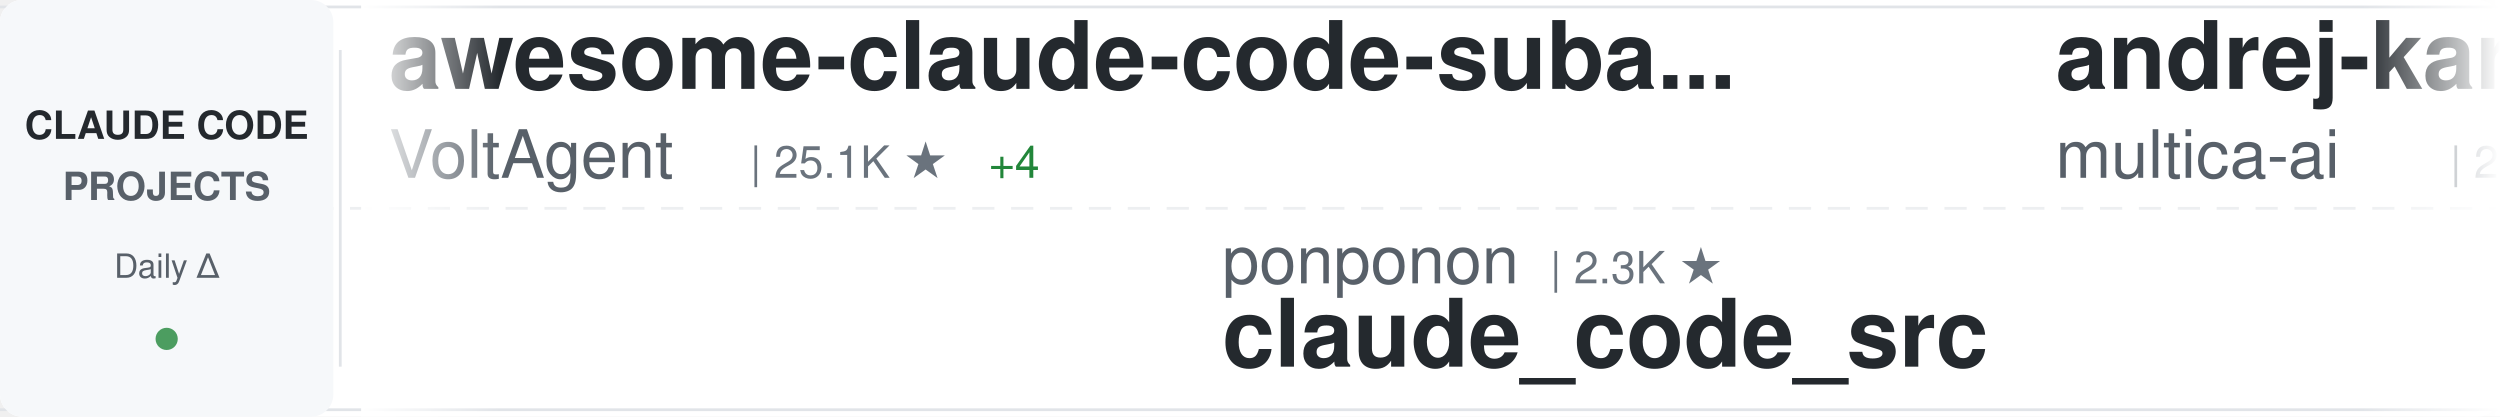
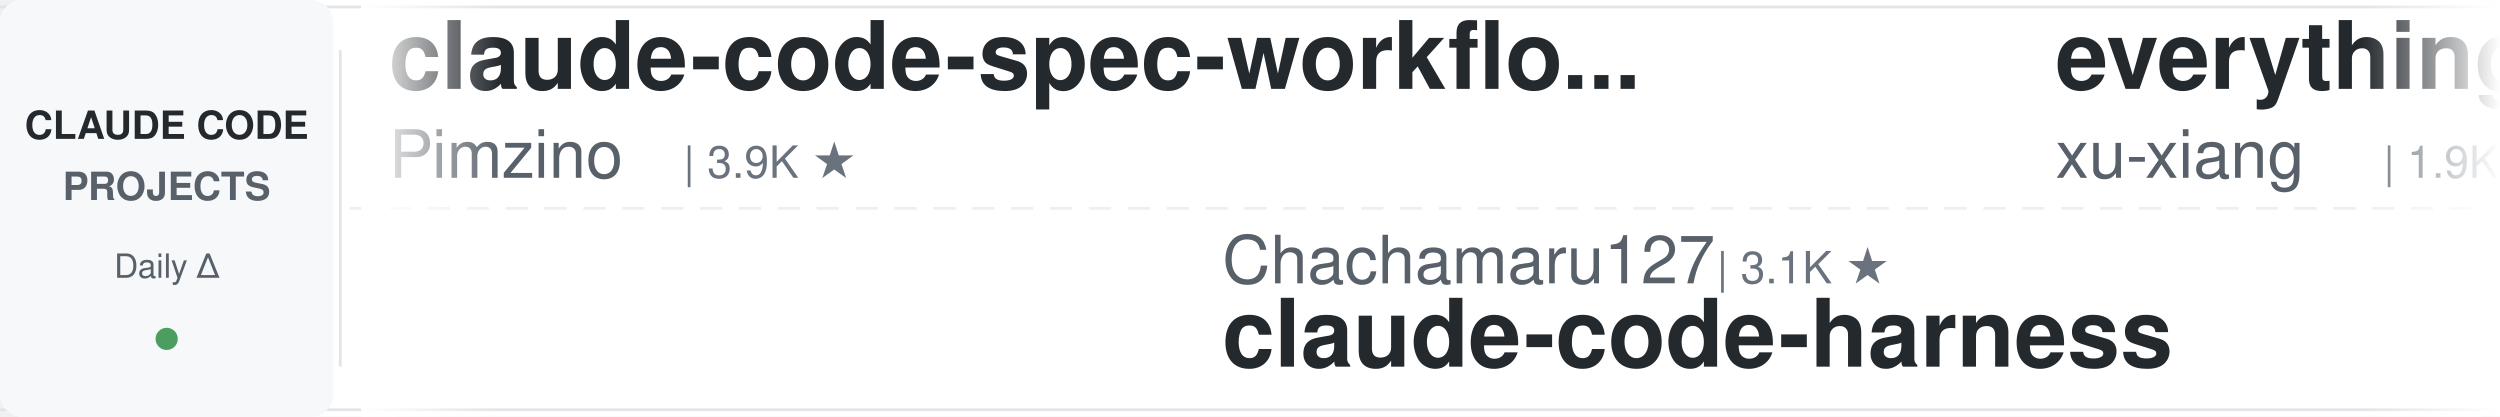
<svg xmlns="http://www.w3.org/2000/svg" width="900" height="150">
  <defs>
    <linearGradient id="awesomeLeftFade" x1="0%" y1="0%" x2="100%" y2="0%">
      <stop offset="0%" style="stop-color:#ffffff;stop-opacity:1" />
      <stop offset="100%" style="stop-color:#ffffff;stop-opacity:0" />
    </linearGradient>
    <linearGradient id="awesomeRightFade" x1="0%" y1="0%" x2="100%" y2="0%">
      <stop offset="0%" style="stop-color:#ffffff;stop-opacity:0" />
      <stop offset="100%" style="stop-color:#ffffff;stop-opacity:1" />
    </linearGradient>
  </defs>
  <rect width="900" height="150" fill="#ffffff" rx="8" />
  <rect x="0" y="2" width="900" height="1" fill="#e1e4e8" />
  <rect x="0" y="147" width="900" height="1" fill="#e1e4e8" />
  <line x1="0" y1="75" x2="900" y2="75" stroke="#e1e4e8" stroke-width="1" stroke-dasharray="8 6" opacity="0.6" />
  <rect x="0" y="0" width="120" height="150" fill="#f6f8fa" rx="8" />
  <text x="60" y="50" font-family="-apple-system, BlinkMacSystemFont, 'Segoe UI', Helvetica, Arial, sans-serif" font-size="14" font-weight="600" fill="#24292e" text-anchor="middle">CLAUDE CODE</text>
  <text x="60" y="72" font-family="-apple-system, BlinkMacSystemFont, 'Segoe UI', Helvetica, Arial, sans-serif" font-size="14" font-weight="600" fill="#586069" text-anchor="middle">PROJECTS</text>
  <text x="60" y="100" font-family="-apple-system, BlinkMacSystemFont, 'Segoe UI', Helvetica, Arial, sans-serif" font-size="12" font-weight="500" fill="#586069" text-anchor="middle">Daily Δ</text>
  <circle cx="60" cy="122" r="4" fill="#22863a" opacity="0.8" />
  <rect x="122" y="18" width="1" height="114" fill="#e1e4e8" />
  <clipPath id="awesomeTickerClip">
    <rect x="130" y="0" width="770" height="150" />
  </clipPath>
  <g clip-path="url(#awesomeTickerClip)">
    <g id="awesomeTickerItems">
      <animateTransform attributeName="transform" attributeType="XML" type="translate" from="0 0" to="-3000 0" dur="54s" repeatCount="indefinite" />
      <g transform="translate(0, 0)">
-         <text x="140" y="32" font-family="-apple-system, BlinkMacSystemFont, 'Segoe UI', Helvetica, Arial, sans-serif" font-size="34" font-weight="600" fill="#24292e">awesome-claude-code-suba...</text>
-         <text x="140" y="64" font-family="-apple-system, BlinkMacSystemFont, 'Segoe UI', Helvetica, Arial, sans-serif" font-size="24" font-weight="400" fill="#586069">VoltAgent</text>
-         <text x="270" y="64" font-family="-apple-system, BlinkMacSystemFont, 'Segoe UI', Helvetica, Arial, sans-serif" font-size="16" font-weight="500" fill="#6a737d">| 25.1K ★</text>
-         <text x="356" y="64" font-family="-apple-system, BlinkMacSystemFont, 'Segoe UI', Helvetica, Arial, sans-serif" font-size="16" font-weight="500" fill="#22863a"> +4</text>
+         <text x="140" y="32" font-family="-apple-system, BlinkMacSystemFont, 'Segoe UI', Helvetica, Arial, sans-serif" font-size="34" font-weight="600" fill="#24292e">claude-code-spec-workflo...</text>
+         <text x="140" y="64" font-family="-apple-system, BlinkMacSystemFont, 'Segoe UI', Helvetica, Arial, sans-serif" font-size="24" font-weight="400" fill="#586069">Pimzino</text>
+         <text x="246" y="64" font-family="-apple-system, BlinkMacSystemFont, 'Segoe UI', Helvetica, Arial, sans-serif" font-size="16" font-weight="500" fill="#6a737d">| 3.9K ★</text>
      </g>
      <g transform="translate(300, 0)">
-         <text x="140" y="102" font-family="-apple-system, BlinkMacSystemFont, 'Segoe UI', Helvetica, Arial, sans-serif" font-size="24" font-weight="400" fill="#586069">ponponon</text>
-         <text x="258" y="102" font-family="-apple-system, BlinkMacSystemFont, 'Segoe UI', Helvetica, Arial, sans-serif" font-size="16" font-weight="500" fill="#6a737d">| 2.3K ★</text>
-         <text x="140" y="132" font-family="-apple-system, BlinkMacSystemFont, 'Segoe UI', Helvetica, Arial, sans-serif" font-size="34" font-weight="600" fill="#24292e">claude_code_src</text>
+         <text x="140" y="102" font-family="-apple-system, BlinkMacSystemFont, 'Segoe UI', Helvetica, Arial, sans-serif" font-size="24" font-weight="400" fill="#586069">Chachamaru127</text>
+         <text x="318" y="102" font-family="-apple-system, BlinkMacSystemFont, 'Segoe UI', Helvetica, Arial, sans-serif" font-size="16" font-weight="500" fill="#6a737d">| 3.1K ★</text>
+         <text x="140" y="132" font-family="-apple-system, BlinkMacSystemFont, 'Segoe UI', Helvetica, Arial, sans-serif" font-size="34" font-weight="600" fill="#24292e">claude-code-harness</text>
      </g>
      <g transform="translate(600, 0)">
-         <text x="140" y="32" font-family="-apple-system, BlinkMacSystemFont, 'Segoe UI', Helvetica, Arial, sans-serif" font-size="34" font-weight="600" fill="#24292e">andrej-karpathy-skills</text>
-         <text x="140" y="64" font-family="-apple-system, BlinkMacSystemFont, 'Segoe UI', Helvetica, Arial, sans-serif" font-size="24" font-weight="400" fill="#586069">multica-ai</text>
-         <text x="282" y="64" font-family="-apple-system, BlinkMacSystemFont, 'Segoe UI', Helvetica, Arial, sans-serif" font-size="16" font-weight="500" fill="#6a737d">| 212.9K ★</text>
-         <text x="377" y="64" font-family="-apple-system, BlinkMacSystemFont, 'Segoe UI', Helvetica, Arial, sans-serif" font-size="16" font-weight="500" fill="#22863a"> +32</text>
-       </g>
-       <g transform="translate(900, 0)">
-         <text x="140" y="102" font-family="-apple-system, BlinkMacSystemFont, 'Segoe UI', Helvetica, Arial, sans-serif" font-size="24" font-weight="400" fill="#586069">darcyegb</text>
-         <text x="258" y="102" font-family="-apple-system, BlinkMacSystemFont, 'Segoe UI', Helvetica, Arial, sans-serif" font-size="16" font-weight="500" fill="#6a737d">| 762 ★</text>
-         <text x="140" y="132" font-family="-apple-system, BlinkMacSystemFont, 'Segoe UI', Helvetica, Arial, sans-serif" font-size="34" font-weight="600" fill="#24292e">ClaudeCodeAgents</text>
-       </g>
-       <g transform="translate(1200, 0)">
        <text x="140" y="32" font-family="-apple-system, BlinkMacSystemFont, 'Segoe UI', Helvetica, Arial, sans-serif" font-size="34" font-weight="600" fill="#24292e">everything-claude-code-z...</text>
        <text x="140" y="64" font-family="-apple-system, BlinkMacSystemFont, 'Segoe UI', Helvetica, Arial, sans-serif" font-size="24" font-weight="400" fill="#586069">xu-xiang</text>
        <text x="258" y="64" font-family="-apple-system, BlinkMacSystemFont, 'Segoe UI', Helvetica, Arial, sans-serif" font-size="16" font-weight="500" fill="#6a737d">| 1.9K ★</text>
-         <text x="335" y="64" font-family="-apple-system, BlinkMacSystemFont, 'Segoe UI', Helvetica, Arial, sans-serif" font-size="16" font-weight="500" fill="#22863a"> +1</text>
+       </g>
+       <g transform="translate(900, 0)">
+         <text x="140" y="102" font-family="-apple-system, BlinkMacSystemFont, 'Segoe UI', Helvetica, Arial, sans-serif" font-size="24" font-weight="400" fill="#586069">fuergaosi233</text>
+         <text x="306" y="102" font-family="-apple-system, BlinkMacSystemFont, 'Segoe UI', Helvetica, Arial, sans-serif" font-size="16" font-weight="500" fill="#6a737d">| 2.8K ★</text>
+         <text x="140" y="132" font-family="-apple-system, BlinkMacSystemFont, 'Segoe UI', Helvetica, Arial, sans-serif" font-size="34" font-weight="600" fill="#24292e">claude-code-proxy</text>
+       </g>
+       <g transform="translate(1200, 0)">
+         <text x="140" y="32" font-family="-apple-system, BlinkMacSystemFont, 'Segoe UI', Helvetica, Arial, sans-serif" font-size="34" font-weight="600" fill="#24292e">ClaudeCodeAgents</text>
+         <text x="140" y="64" font-family="-apple-system, BlinkMacSystemFont, 'Segoe UI', Helvetica, Arial, sans-serif" font-size="24" font-weight="400" fill="#586069">darcyegb</text>
+         <text x="258" y="64" font-family="-apple-system, BlinkMacSystemFont, 'Segoe UI', Helvetica, Arial, sans-serif" font-size="16" font-weight="500" fill="#6a737d">| 762 ★</text>
      </g>
      <g transform="translate(1500, 0)">
-         <text x="140" y="102" font-family="-apple-system, BlinkMacSystemFont, 'Segoe UI', Helvetica, Arial, sans-serif" font-size="24" font-weight="400" fill="#586069">krusemediallc</text>
-         <text x="318" y="102" font-family="-apple-system, BlinkMacSystemFont, 'Segoe UI', Helvetica, Arial, sans-serif" font-size="16" font-weight="500" fill="#6a737d">| 1.5K ★</text>
-         <text x="140" y="132" font-family="-apple-system, BlinkMacSystemFont, 'Segoe UI', Helvetica, Arial, sans-serif" font-size="34" font-weight="600" fill="#24292e">arcads-claude-code</text>
+         <text x="140" y="102" font-family="-apple-system, BlinkMacSystemFont, 'Segoe UI', Helvetica, Arial, sans-serif" font-size="24" font-weight="400" fill="#586069">jqueryscript</text>
+         <text x="306" y="102" font-family="-apple-system, BlinkMacSystemFont, 'Segoe UI', Helvetica, Arial, sans-serif" font-size="16" font-weight="500" fill="#6a737d">| 514 ★</text>
+         <text x="140" y="132" font-family="-apple-system, BlinkMacSystemFont, 'Segoe UI', Helvetica, Arial, sans-serif" font-size="34" font-weight="600" fill="#24292e">awesome-claude-code</text>
      </g>
      <g transform="translate(1800, 0)">
-         <text x="140" y="32" font-family="-apple-system, BlinkMacSystemFont, 'Segoe UI', Helvetica, Arial, sans-serif" font-size="34" font-weight="600" fill="#24292e">claude-code-proxy</text>
-         <text x="140" y="64" font-family="-apple-system, BlinkMacSystemFont, 'Segoe UI', Helvetica, Arial, sans-serif" font-size="24" font-weight="400" fill="#586069">fuergaosi233</text>
-         <text x="306" y="64" font-family="-apple-system, BlinkMacSystemFont, 'Segoe UI', Helvetica, Arial, sans-serif" font-size="16" font-weight="500" fill="#6a737d">| 2.8K ★</text>
+         <text x="140" y="32" font-family="-apple-system, BlinkMacSystemFont, 'Segoe UI', Helvetica, Arial, sans-serif" font-size="34" font-weight="600" fill="#24292e">claude-code-hooks-master...</text>
+         <text x="140" y="64" font-family="-apple-system, BlinkMacSystemFont, 'Segoe UI', Helvetica, Arial, sans-serif" font-size="24" font-weight="400" fill="#586069">disler</text>
+         <text x="234" y="64" font-family="-apple-system, BlinkMacSystemFont, 'Segoe UI', Helvetica, Arial, sans-serif" font-size="16" font-weight="500" fill="#6a737d">| 3.9K ★</text>
      </g>
      <g transform="translate(2100, 0)">
-         <text x="140" y="102" font-family="-apple-system, BlinkMacSystemFont, 'Segoe UI', Helvetica, Arial, sans-serif" font-size="24" font-weight="400" fill="#586069">Piebald-AI</text>
-         <text x="282" y="102" font-family="-apple-system, BlinkMacSystemFont, 'Segoe UI', Helvetica, Arial, sans-serif" font-size="16" font-weight="500" fill="#6a737d">| 12.7K ★</text>
-         <text x="368" y="102" font-family="-apple-system, BlinkMacSystemFont, 'Segoe UI', Helvetica, Arial, sans-serif" font-size="16" font-weight="500" fill="#22863a"> +1</text>
-         <text x="140" y="132" font-family="-apple-system, BlinkMacSystemFont, 'Segoe UI', Helvetica, Arial, sans-serif" font-size="34" font-weight="600" fill="#24292e">claude-code-system-promp...</text>
+         <text x="140" y="102" font-family="-apple-system, BlinkMacSystemFont, 'Segoe UI', Helvetica, Arial, sans-serif" font-size="24" font-weight="400" fill="#586069">pedrohcgs</text>
+         <text x="270" y="102" font-family="-apple-system, BlinkMacSystemFont, 'Segoe UI', Helvetica, Arial, sans-serif" font-size="16" font-weight="500" fill="#6a737d">| 1.6K ★</text>
+         <text x="347" y="102" font-family="-apple-system, BlinkMacSystemFont, 'Segoe UI', Helvetica, Arial, sans-serif" font-size="16" font-weight="500" fill="#22863a"> +1</text>
+         <text x="140" y="132" font-family="-apple-system, BlinkMacSystemFont, 'Segoe UI', Helvetica, Arial, sans-serif" font-size="34" font-weight="600" fill="#24292e">claude-code-my-workflow</text>
      </g>
      <g transform="translate(2400, 0)">
-         <text x="140" y="32" font-family="-apple-system, BlinkMacSystemFont, 'Segoe UI', Helvetica, Arial, sans-serif" font-size="34" font-weight="600" fill="#24292e">how-claude-code-works</text>
-         <text x="140" y="64" font-family="-apple-system, BlinkMacSystemFont, 'Segoe UI', Helvetica, Arial, sans-serif" font-size="24" font-weight="400" fill="#586069">Windy3f3f3f3f</text>
-         <text x="318" y="64" font-family="-apple-system, BlinkMacSystemFont, 'Segoe UI', Helvetica, Arial, sans-serif" font-size="16" font-weight="500" fill="#6a737d">| 3.6K ★</text>
-         <text x="395" y="64" font-family="-apple-system, BlinkMacSystemFont, 'Segoe UI', Helvetica, Arial, sans-serif" font-size="16" font-weight="500" fill="#22863a"> +1</text>
+         <text x="140" y="32" font-family="-apple-system, BlinkMacSystemFont, 'Segoe UI', Helvetica, Arial, sans-serif" font-size="34" font-weight="600" fill="#24292e">claude-code-source</text>
+         <text x="140" y="64" font-family="-apple-system, BlinkMacSystemFont, 'Segoe UI', Helvetica, Arial, sans-serif" font-size="24" font-weight="400" fill="#586069">hangsman</text>
+         <text x="258" y="64" font-family="-apple-system, BlinkMacSystemFont, 'Segoe UI', Helvetica, Arial, sans-serif" font-size="16" font-weight="500" fill="#6a737d">| 794 ★</text>
      </g>
      <g transform="translate(2700, 0)">
-         <text x="140" y="102" font-family="-apple-system, BlinkMacSystemFont, 'Segoe UI', Helvetica, Arial, sans-serif" font-size="24" font-weight="400" fill="#586069">diet103</text>
-         <text x="246" y="102" font-family="-apple-system, BlinkMacSystemFont, 'Segoe UI', Helvetica, Arial, sans-serif" font-size="16" font-weight="500" fill="#6a737d">| 10.0K ★</text>
-         <text x="140" y="132" font-family="-apple-system, BlinkMacSystemFont, 'Segoe UI', Helvetica, Arial, sans-serif" font-size="34" font-weight="600" fill="#24292e">claude-code-infrastructu...</text>
+         <text x="140" y="102" font-family="-apple-system, BlinkMacSystemFont, 'Segoe UI', Helvetica, Arial, sans-serif" font-size="24" font-weight="400" fill="#586069">https-deeplearning-ai</text>
+         <text x="414" y="102" font-family="-apple-system, BlinkMacSystemFont, 'Segoe UI', Helvetica, Arial, sans-serif" font-size="16" font-weight="500" fill="#6a737d">| 548 ★</text>
+         <text x="140" y="132" font-family="-apple-system, BlinkMacSystemFont, 'Segoe UI', Helvetica, Arial, sans-serif" font-size="34" font-weight="600" fill="#24292e">sc-claude-code-files</text>
      </g>
      <g transform="translate(3000, 0)">
-         <text x="140" y="32" font-family="-apple-system, BlinkMacSystemFont, 'Segoe UI', Helvetica, Arial, sans-serif" font-size="34" font-weight="600" fill="#24292e">awesome-claude-code-suba...</text>
-         <text x="140" y="64" font-family="-apple-system, BlinkMacSystemFont, 'Segoe UI', Helvetica, Arial, sans-serif" font-size="24" font-weight="400" fill="#586069">VoltAgent</text>
-         <text x="270" y="64" font-family="-apple-system, BlinkMacSystemFont, 'Segoe UI', Helvetica, Arial, sans-serif" font-size="16" font-weight="500" fill="#6a737d">| 25.1K ★</text>
-         <text x="356" y="64" font-family="-apple-system, BlinkMacSystemFont, 'Segoe UI', Helvetica, Arial, sans-serif" font-size="16" font-weight="500" fill="#22863a"> +4</text>
+         <text x="140" y="32" font-family="-apple-system, BlinkMacSystemFont, 'Segoe UI', Helvetica, Arial, sans-serif" font-size="34" font-weight="600" fill="#24292e">claude-code-spec-workflo...</text>
+         <text x="140" y="64" font-family="-apple-system, BlinkMacSystemFont, 'Segoe UI', Helvetica, Arial, sans-serif" font-size="24" font-weight="400" fill="#586069">Pimzino</text>
+         <text x="246" y="64" font-family="-apple-system, BlinkMacSystemFont, 'Segoe UI', Helvetica, Arial, sans-serif" font-size="16" font-weight="500" fill="#6a737d">| 3.9K ★</text>
      </g>
      <g transform="translate(3300, 0)">
-         <text x="140" y="102" font-family="-apple-system, BlinkMacSystemFont, 'Segoe UI', Helvetica, Arial, sans-serif" font-size="24" font-weight="400" fill="#586069">ponponon</text>
-         <text x="258" y="102" font-family="-apple-system, BlinkMacSystemFont, 'Segoe UI', Helvetica, Arial, sans-serif" font-size="16" font-weight="500" fill="#6a737d">| 2.3K ★</text>
-         <text x="140" y="132" font-family="-apple-system, BlinkMacSystemFont, 'Segoe UI', Helvetica, Arial, sans-serif" font-size="34" font-weight="600" fill="#24292e">claude_code_src</text>
+         <text x="140" y="102" font-family="-apple-system, BlinkMacSystemFont, 'Segoe UI', Helvetica, Arial, sans-serif" font-size="24" font-weight="400" fill="#586069">Chachamaru127</text>
+         <text x="318" y="102" font-family="-apple-system, BlinkMacSystemFont, 'Segoe UI', Helvetica, Arial, sans-serif" font-size="16" font-weight="500" fill="#6a737d">| 3.1K ★</text>
+         <text x="140" y="132" font-family="-apple-system, BlinkMacSystemFont, 'Segoe UI', Helvetica, Arial, sans-serif" font-size="34" font-weight="600" fill="#24292e">claude-code-harness</text>
      </g>
      <g transform="translate(3600, 0)">
-         <text x="140" y="32" font-family="-apple-system, BlinkMacSystemFont, 'Segoe UI', Helvetica, Arial, sans-serif" font-size="34" font-weight="600" fill="#24292e">andrej-karpathy-skills</text>
-         <text x="140" y="64" font-family="-apple-system, BlinkMacSystemFont, 'Segoe UI', Helvetica, Arial, sans-serif" font-size="24" font-weight="400" fill="#586069">multica-ai</text>
-         <text x="282" y="64" font-family="-apple-system, BlinkMacSystemFont, 'Segoe UI', Helvetica, Arial, sans-serif" font-size="16" font-weight="500" fill="#6a737d">| 212.9K ★</text>
-         <text x="377" y="64" font-family="-apple-system, BlinkMacSystemFont, 'Segoe UI', Helvetica, Arial, sans-serif" font-size="16" font-weight="500" fill="#22863a"> +32</text>
+         <text x="140" y="32" font-family="-apple-system, BlinkMacSystemFont, 'Segoe UI', Helvetica, Arial, sans-serif" font-size="34" font-weight="600" fill="#24292e">everything-claude-code-z...</text>
+         <text x="140" y="64" font-family="-apple-system, BlinkMacSystemFont, 'Segoe UI', Helvetica, Arial, sans-serif" font-size="24" font-weight="400" fill="#586069">xu-xiang</text>
+         <text x="258" y="64" font-family="-apple-system, BlinkMacSystemFont, 'Segoe UI', Helvetica, Arial, sans-serif" font-size="16" font-weight="500" fill="#6a737d">| 1.9K ★</text>
      </g>
      <g transform="translate(3900, 0)">
-         <text x="140" y="102" font-family="-apple-system, BlinkMacSystemFont, 'Segoe UI', Helvetica, Arial, sans-serif" font-size="24" font-weight="400" fill="#586069">darcyegb</text>
-         <text x="258" y="102" font-family="-apple-system, BlinkMacSystemFont, 'Segoe UI', Helvetica, Arial, sans-serif" font-size="16" font-weight="500" fill="#6a737d">| 762 ★</text>
-         <text x="140" y="132" font-family="-apple-system, BlinkMacSystemFont, 'Segoe UI', Helvetica, Arial, sans-serif" font-size="34" font-weight="600" fill="#24292e">ClaudeCodeAgents</text>
+         <text x="140" y="102" font-family="-apple-system, BlinkMacSystemFont, 'Segoe UI', Helvetica, Arial, sans-serif" font-size="24" font-weight="400" fill="#586069">fuergaosi233</text>
+         <text x="306" y="102" font-family="-apple-system, BlinkMacSystemFont, 'Segoe UI', Helvetica, Arial, sans-serif" font-size="16" font-weight="500" fill="#6a737d">| 2.8K ★</text>
+         <text x="140" y="132" font-family="-apple-system, BlinkMacSystemFont, 'Segoe UI', Helvetica, Arial, sans-serif" font-size="34" font-weight="600" fill="#24292e">claude-code-proxy</text>
      </g>
    </g>
  </g>
  <rect x="130" y="0" width="50" height="150" fill="url(#awesomeLeftFade)" />
  <rect x="850" y="0" width="50" height="150" fill="url(#awesomeRightFade)" />
</svg>
